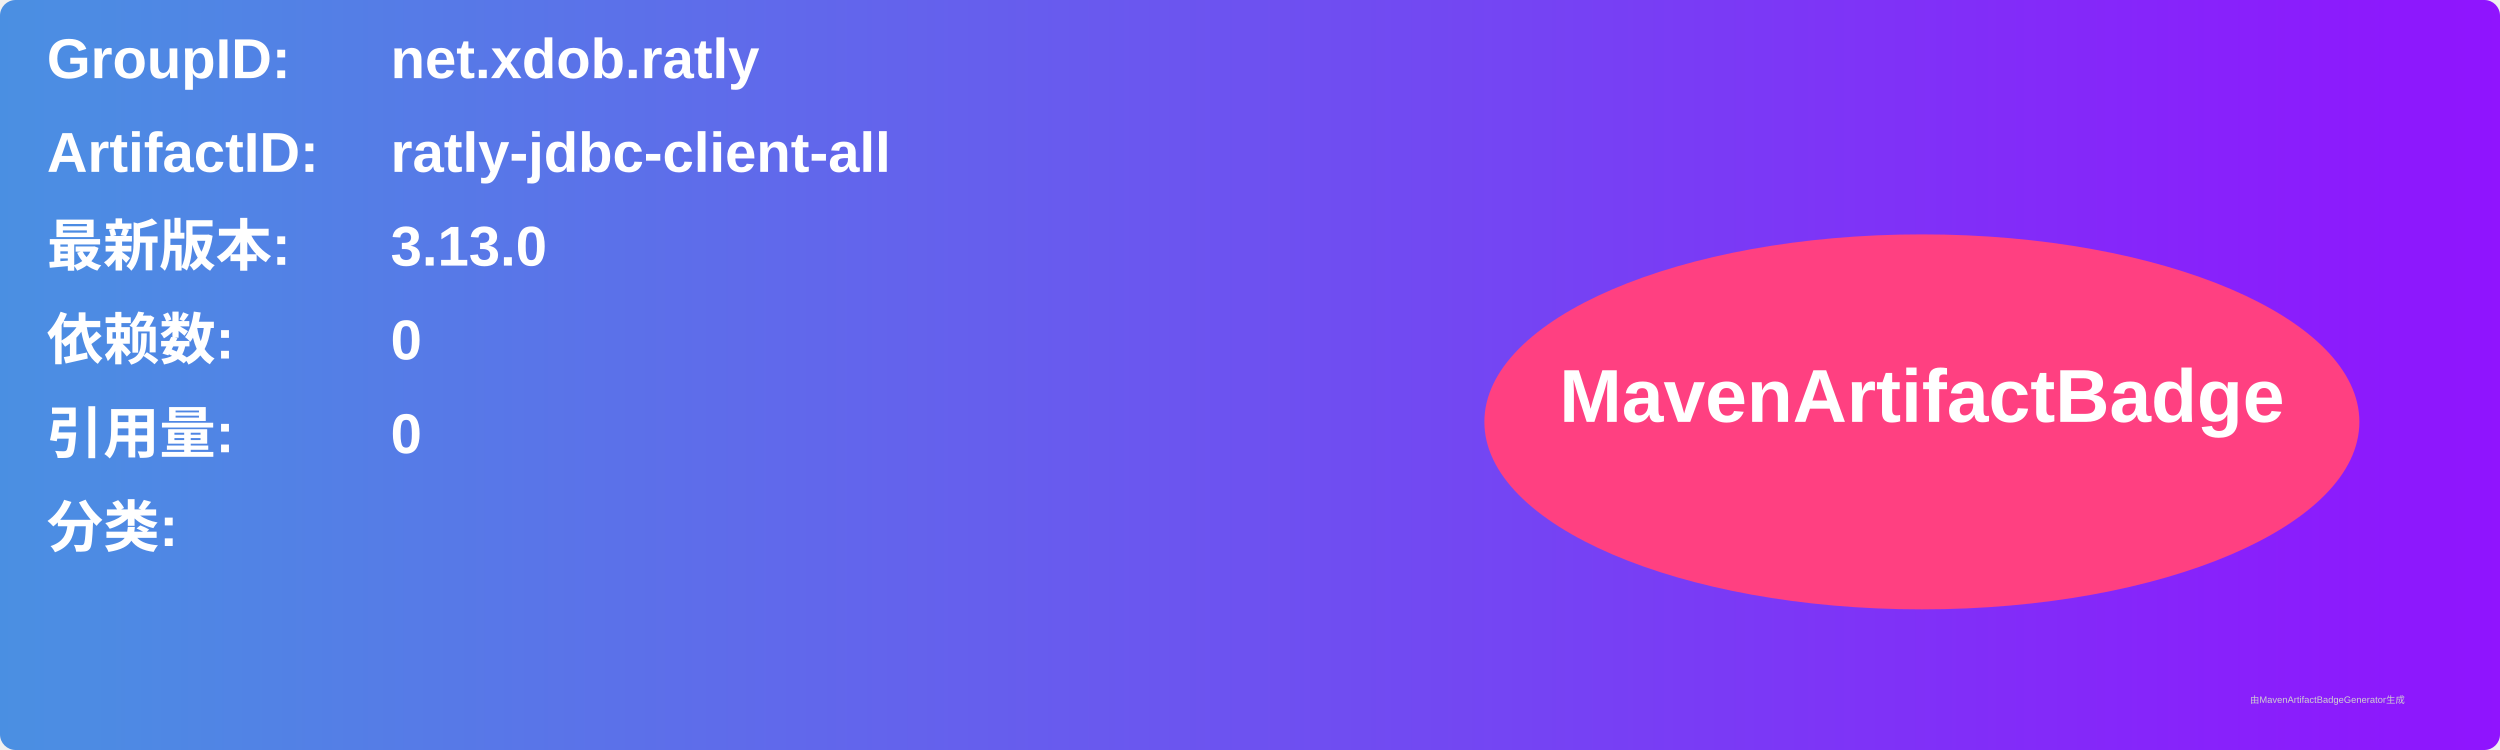
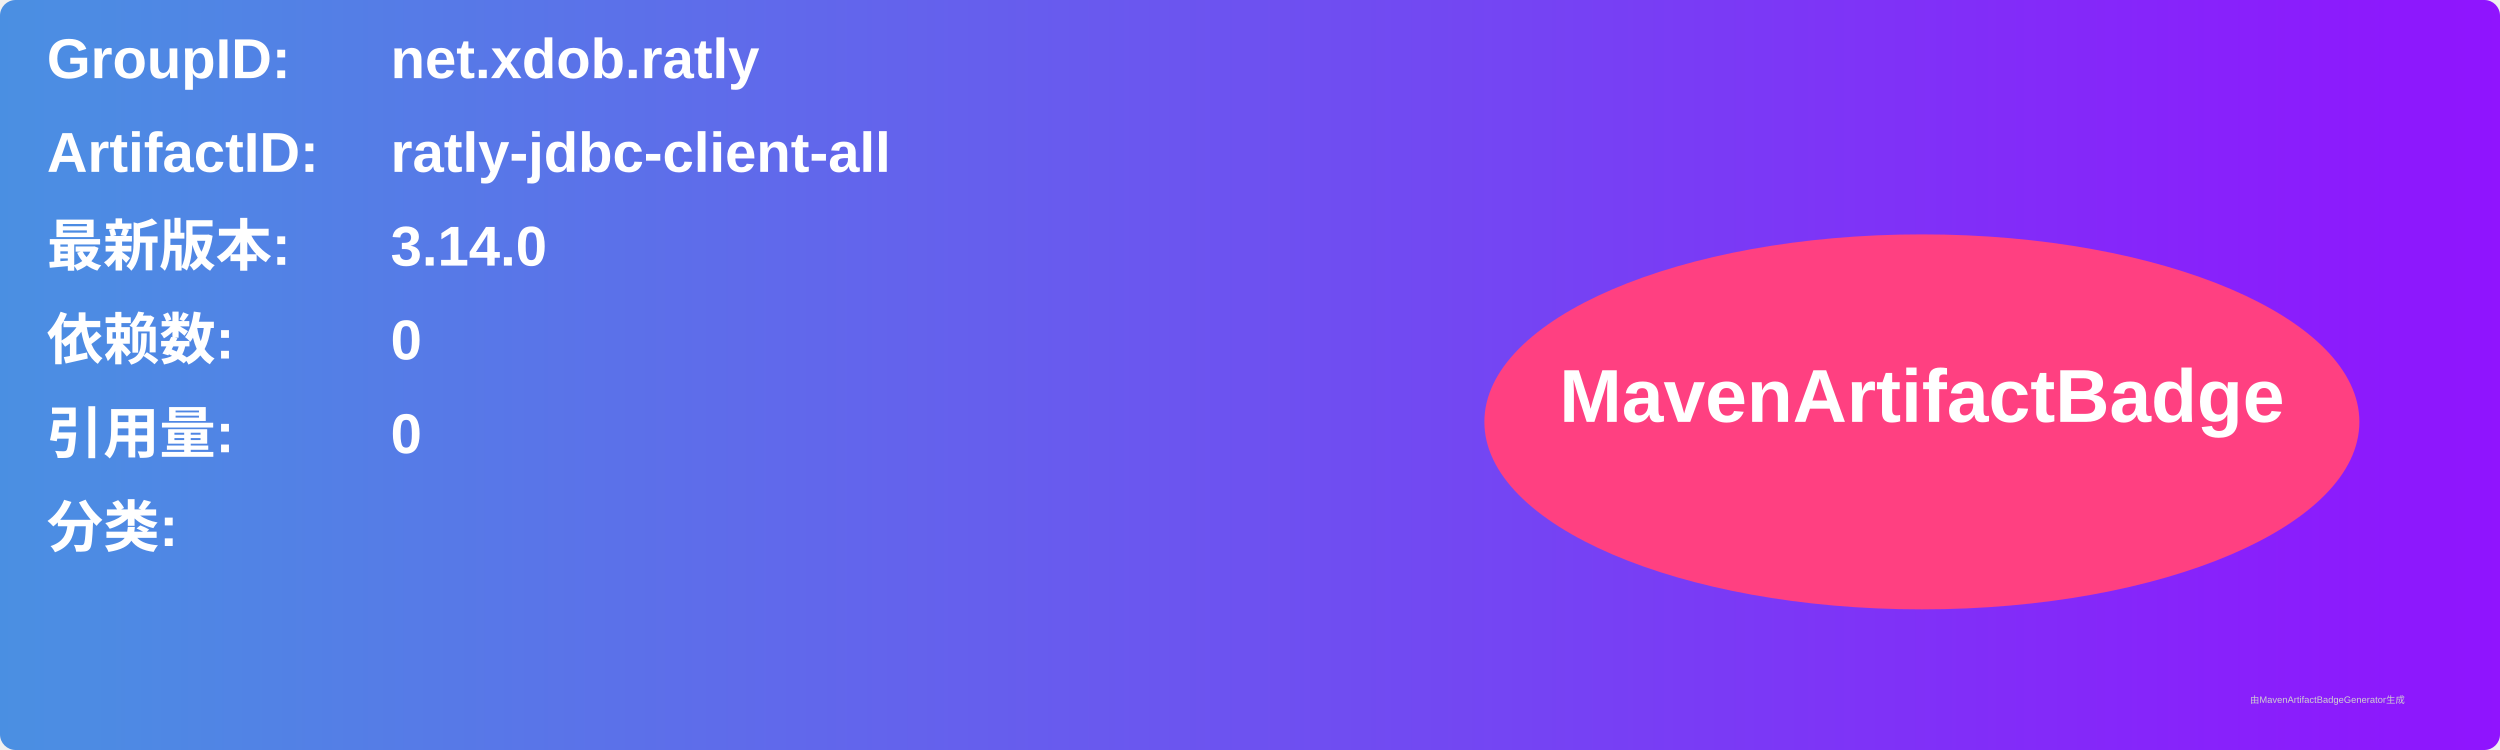
<svg xmlns="http://www.w3.org/2000/svg" width="800" height="240" viewBox="0 0 800 240">
  <linearGradient id="grad" x1="0%" y1="0%" x2="100%" y2="0%">
    <stop offset="0%" stop-color="#4a90e2" />
    <stop offset="100%" stop-color="#9013fe" />
  </linearGradient>
  <rect width="100%" height="100%" rx="5" ry="5" fill="url(#grad)" />
  <g transform="translate(15, 15)">
    <text x="0" y="10" font-family="Arial" font-size="18" fill="white" font-weight="bold" width="260">GroupID:</text>
    <text x="110" y="10" font-family="Arial" font-size="18" fill="white" font-weight="bold" width="460">net.xdob.ratly</text>
    <text x="0" y="40" font-family="Arial" font-size="18" fill="white" font-weight="bold" width="260">ArtifactID:</text>
    <text x="110" y="40" font-family="Arial" font-size="18" fill="white" font-weight="bold" width="460">ratly-jdbc-client-all</text>
    <text x="0" y="70" font-family="Arial" font-size="18" fill="white" font-weight="bold">最新版本:</text>
    <text x="110" y="70" font-family="Arial" font-size="18" fill="white" font-weight="bold">
-       <tspan font-weight="bold">3.13.0</tspan>
+       <tspan font-weight="bold">3.14.0</tspan>
    </text>
    <text x="0" y="100" font-family="Arial" font-size="18" fill="white" font-weight="bold">依赖数: </text>
    <text x="110" y="100" font-family="Arial" font-size="18" fill="white">
      <tspan font-weight="bold">0</tspan>
    </text>
    <text x="0" y="130" font-family="Arial" font-size="18" fill="white" font-weight="bold">引用量: </text>
    <text x="110" y="130" font-family="Arial" font-size="18" fill="white">
      <tspan font-weight="bold">0</tspan>
    </text>
    <text x="0" y="160" font-family="Arial" font-size="18" fill="white" font-weight="bold">分类:</text>
    <text x="10" y="190" font-family="Arial" font-size="10" fill="white">
      <tspan font-weight="bold" />
    </text>
    <ellipse cx="600" cy="120" rx="140" ry="60" fill="#ff4081" />
    <text x="600" y="120" text-anchor="middle" font-family="Arial" font-size="24" fill="white" font-weight="bold">MavenArtifactBadge</text>
  </g>
  <text x="720" y="225" font-family="Arial" font-size="3" fill="#d0d0d0">由MavenArtifactBadgeGenerator生成</text>
</svg>
